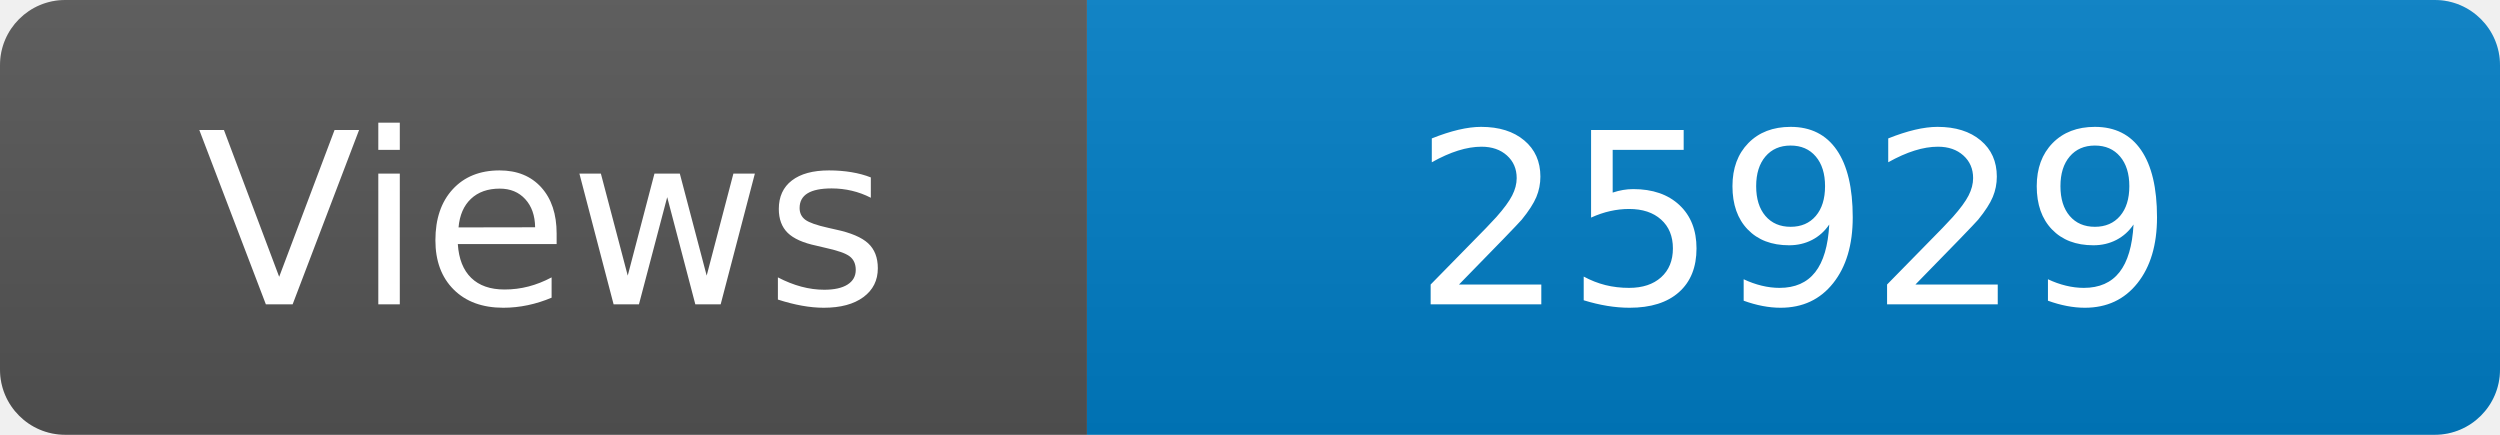
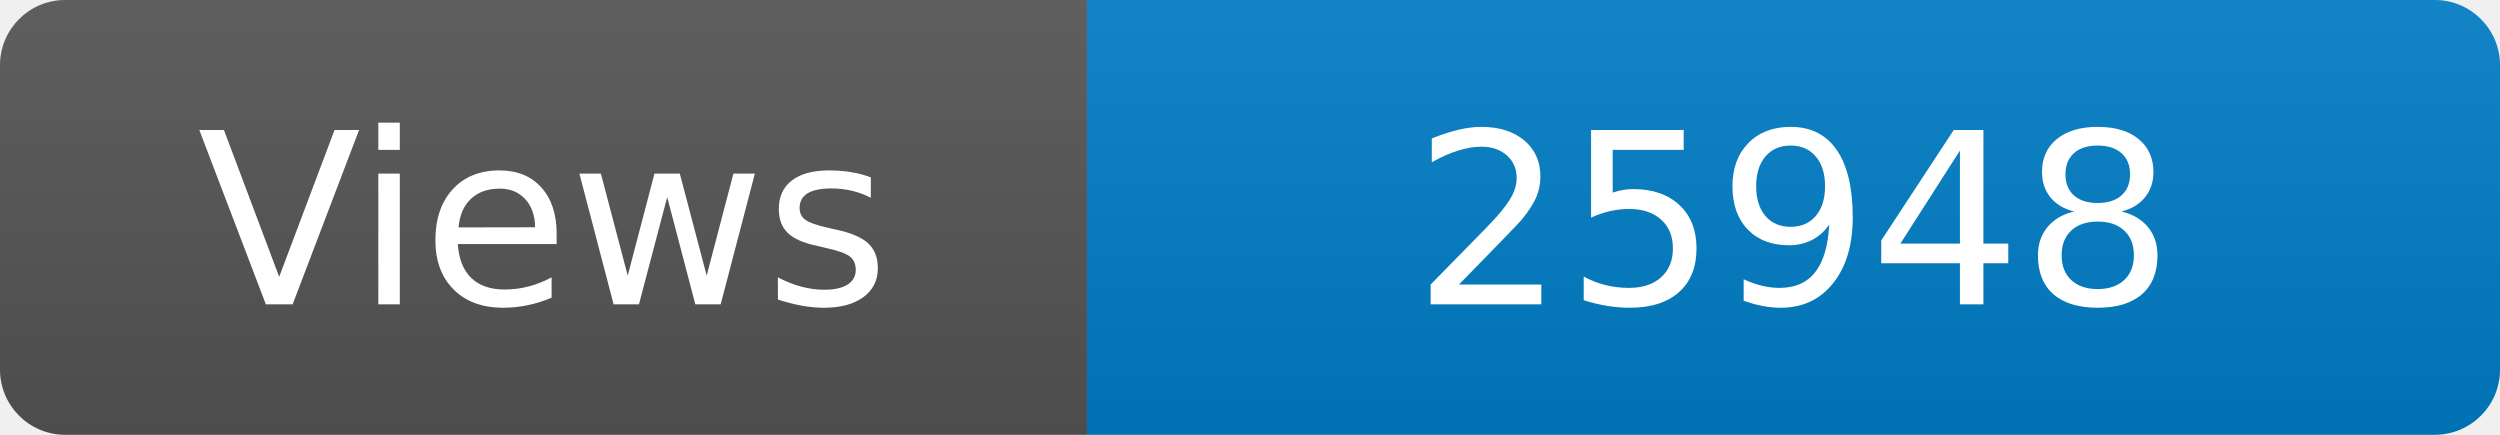
<svg xmlns="http://www.w3.org/2000/svg" width="115" height="20" role="img" aria-label="Maintained?: yes">
  <linearGradient id="s" x2="0" y2="100%">
    <stop offset="0" stop-color="#bbb" stop-opacity=".1" />
    <stop offset="1" stop-opacity=".1" />
  </linearGradient>
  <clipPath id="r">
    <rect width="115" height="20" rx="3" fill="#fff" />
  </clipPath>
  <g clip-path="url(#r)">
    <rect width="50" height="20" fill="#555" />
    <rect x="50" width="160" height="20" fill="#007ec6" />
    <rect width="115" height="20" fill="url(#s)" />
  </g>
  <g fill="#fff" text-anchor="middle" font-family="Verdana,Geneva,DejaVu Sans,sans-serif" font-size="110">
    <text x="250" y="140" transform="scale(.1)" fill="#fff">Views</text>
-     <text x="825" y="140" transform="scale(.1)" fill="#fff">25929</text>
+     <text x="825" y="140" transform="scale(.1)" fill="#fff">25948</text>
  </g>
</svg>
